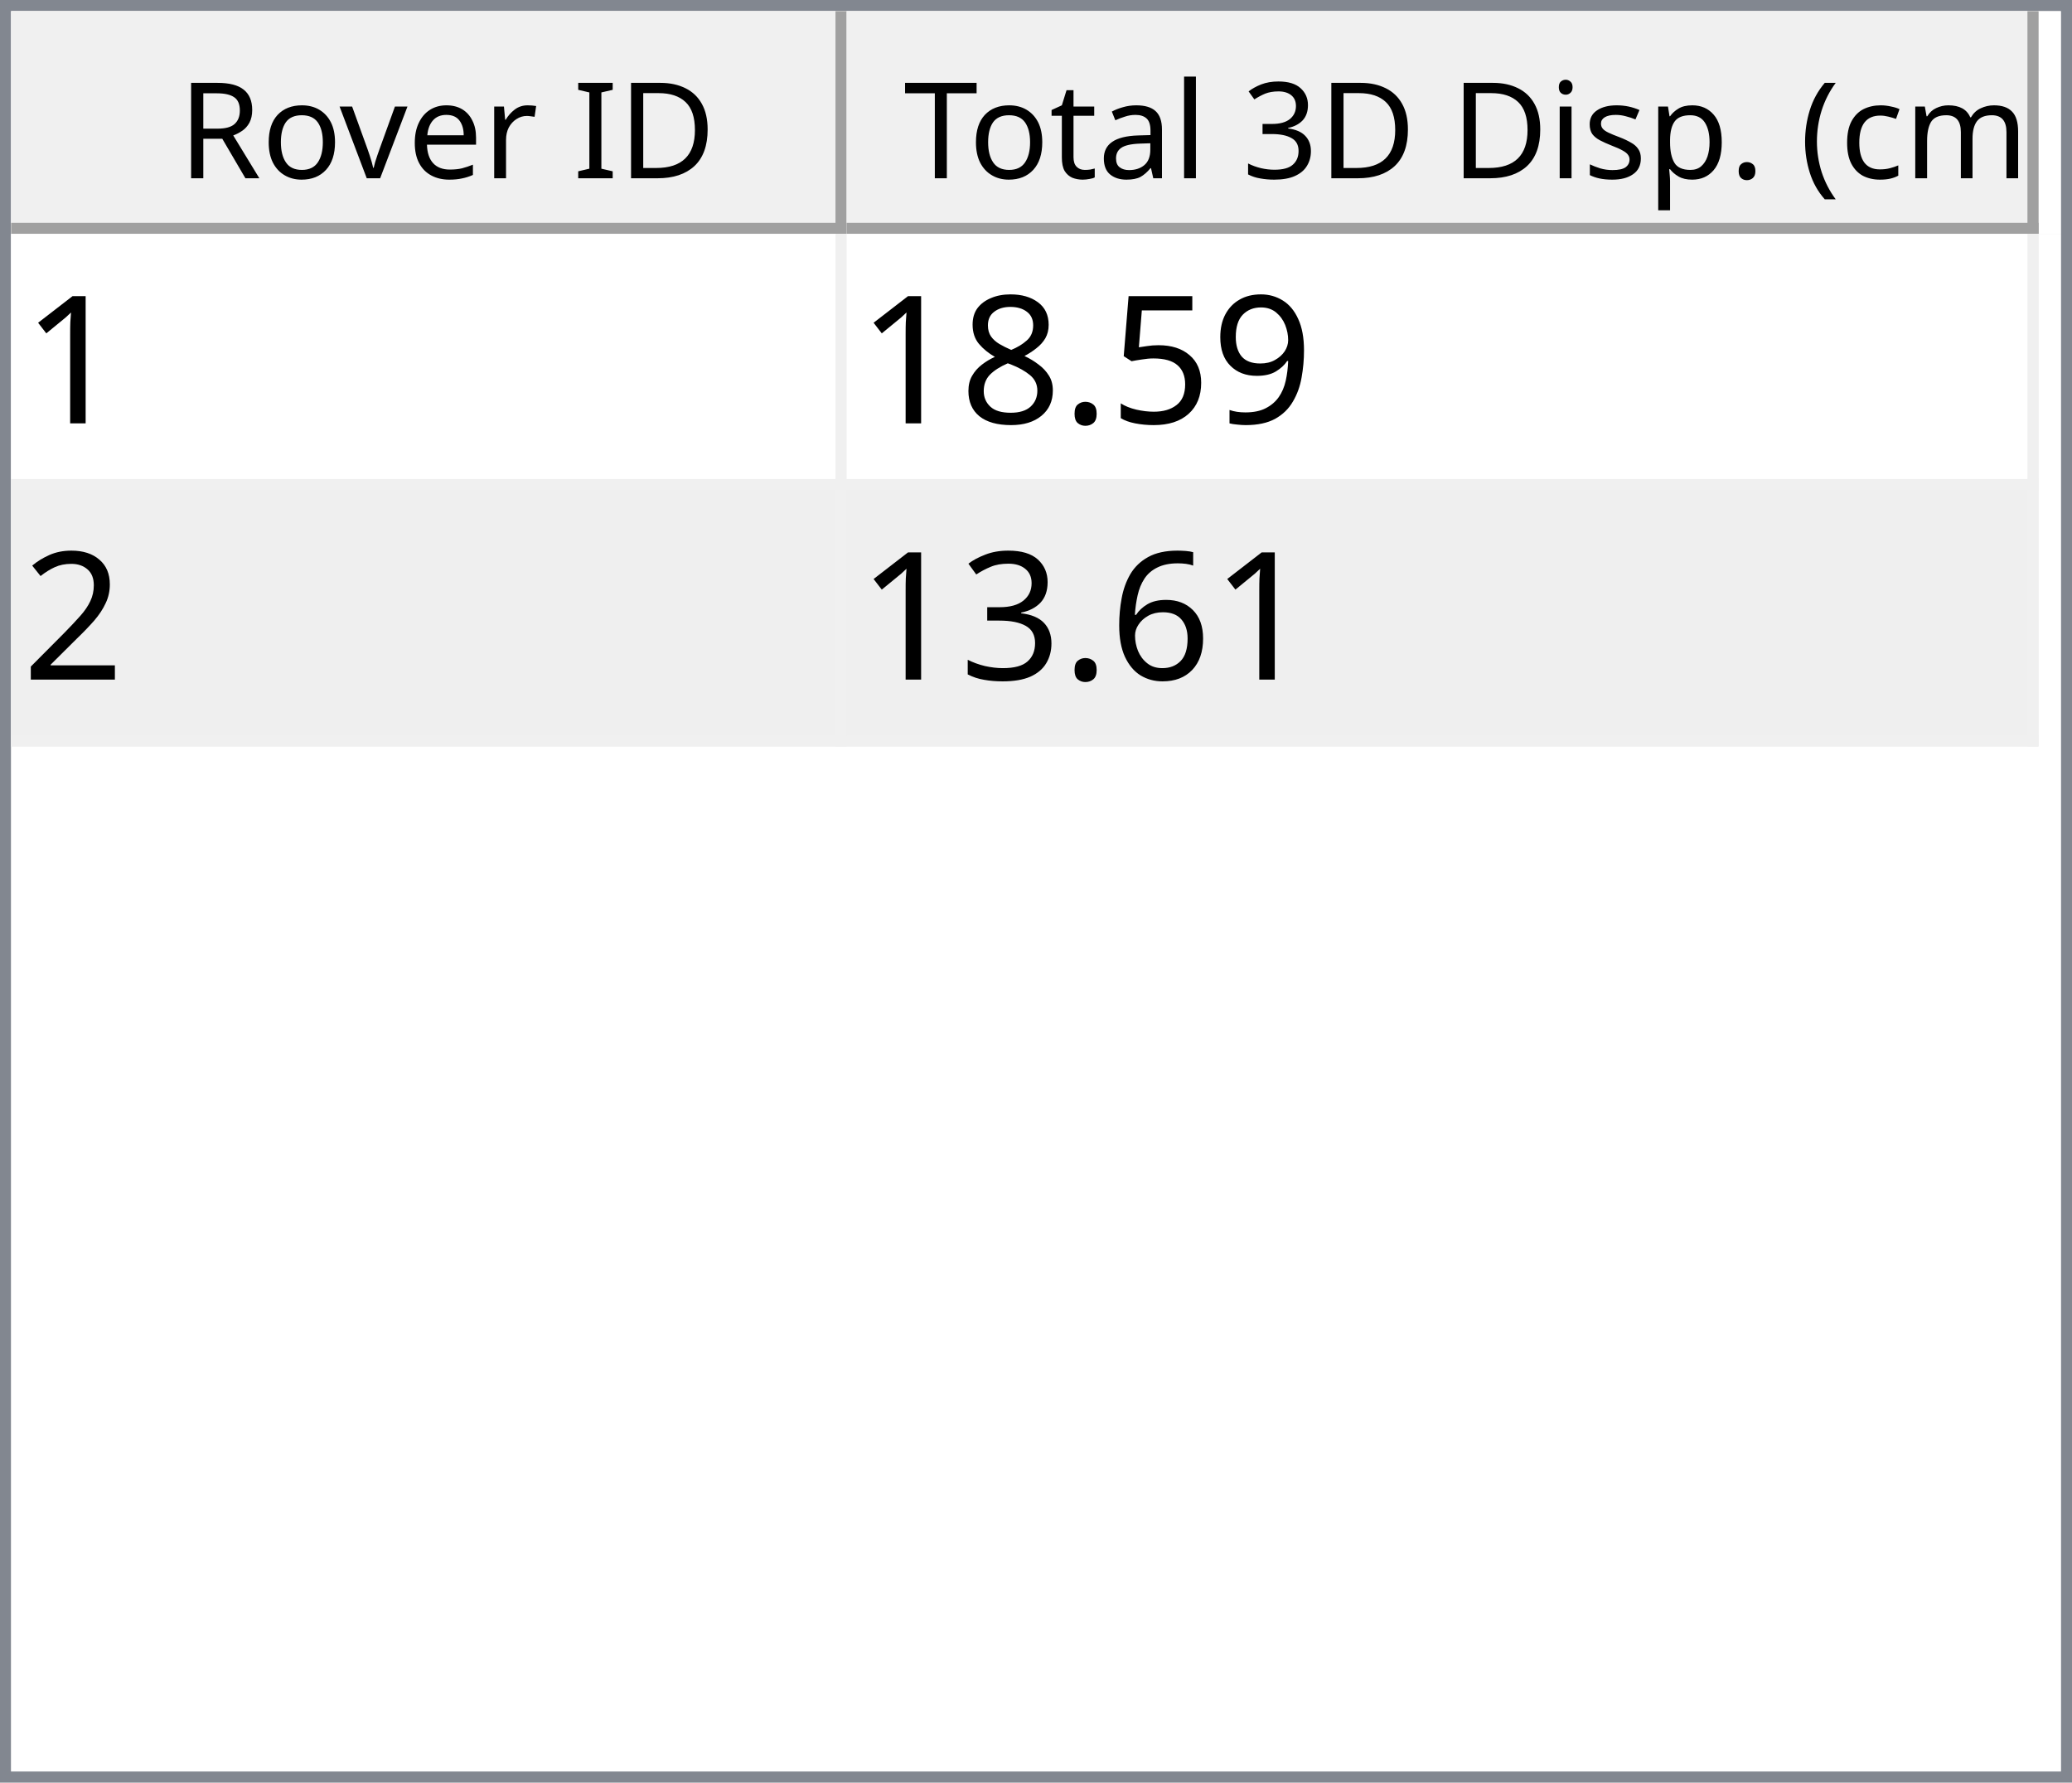
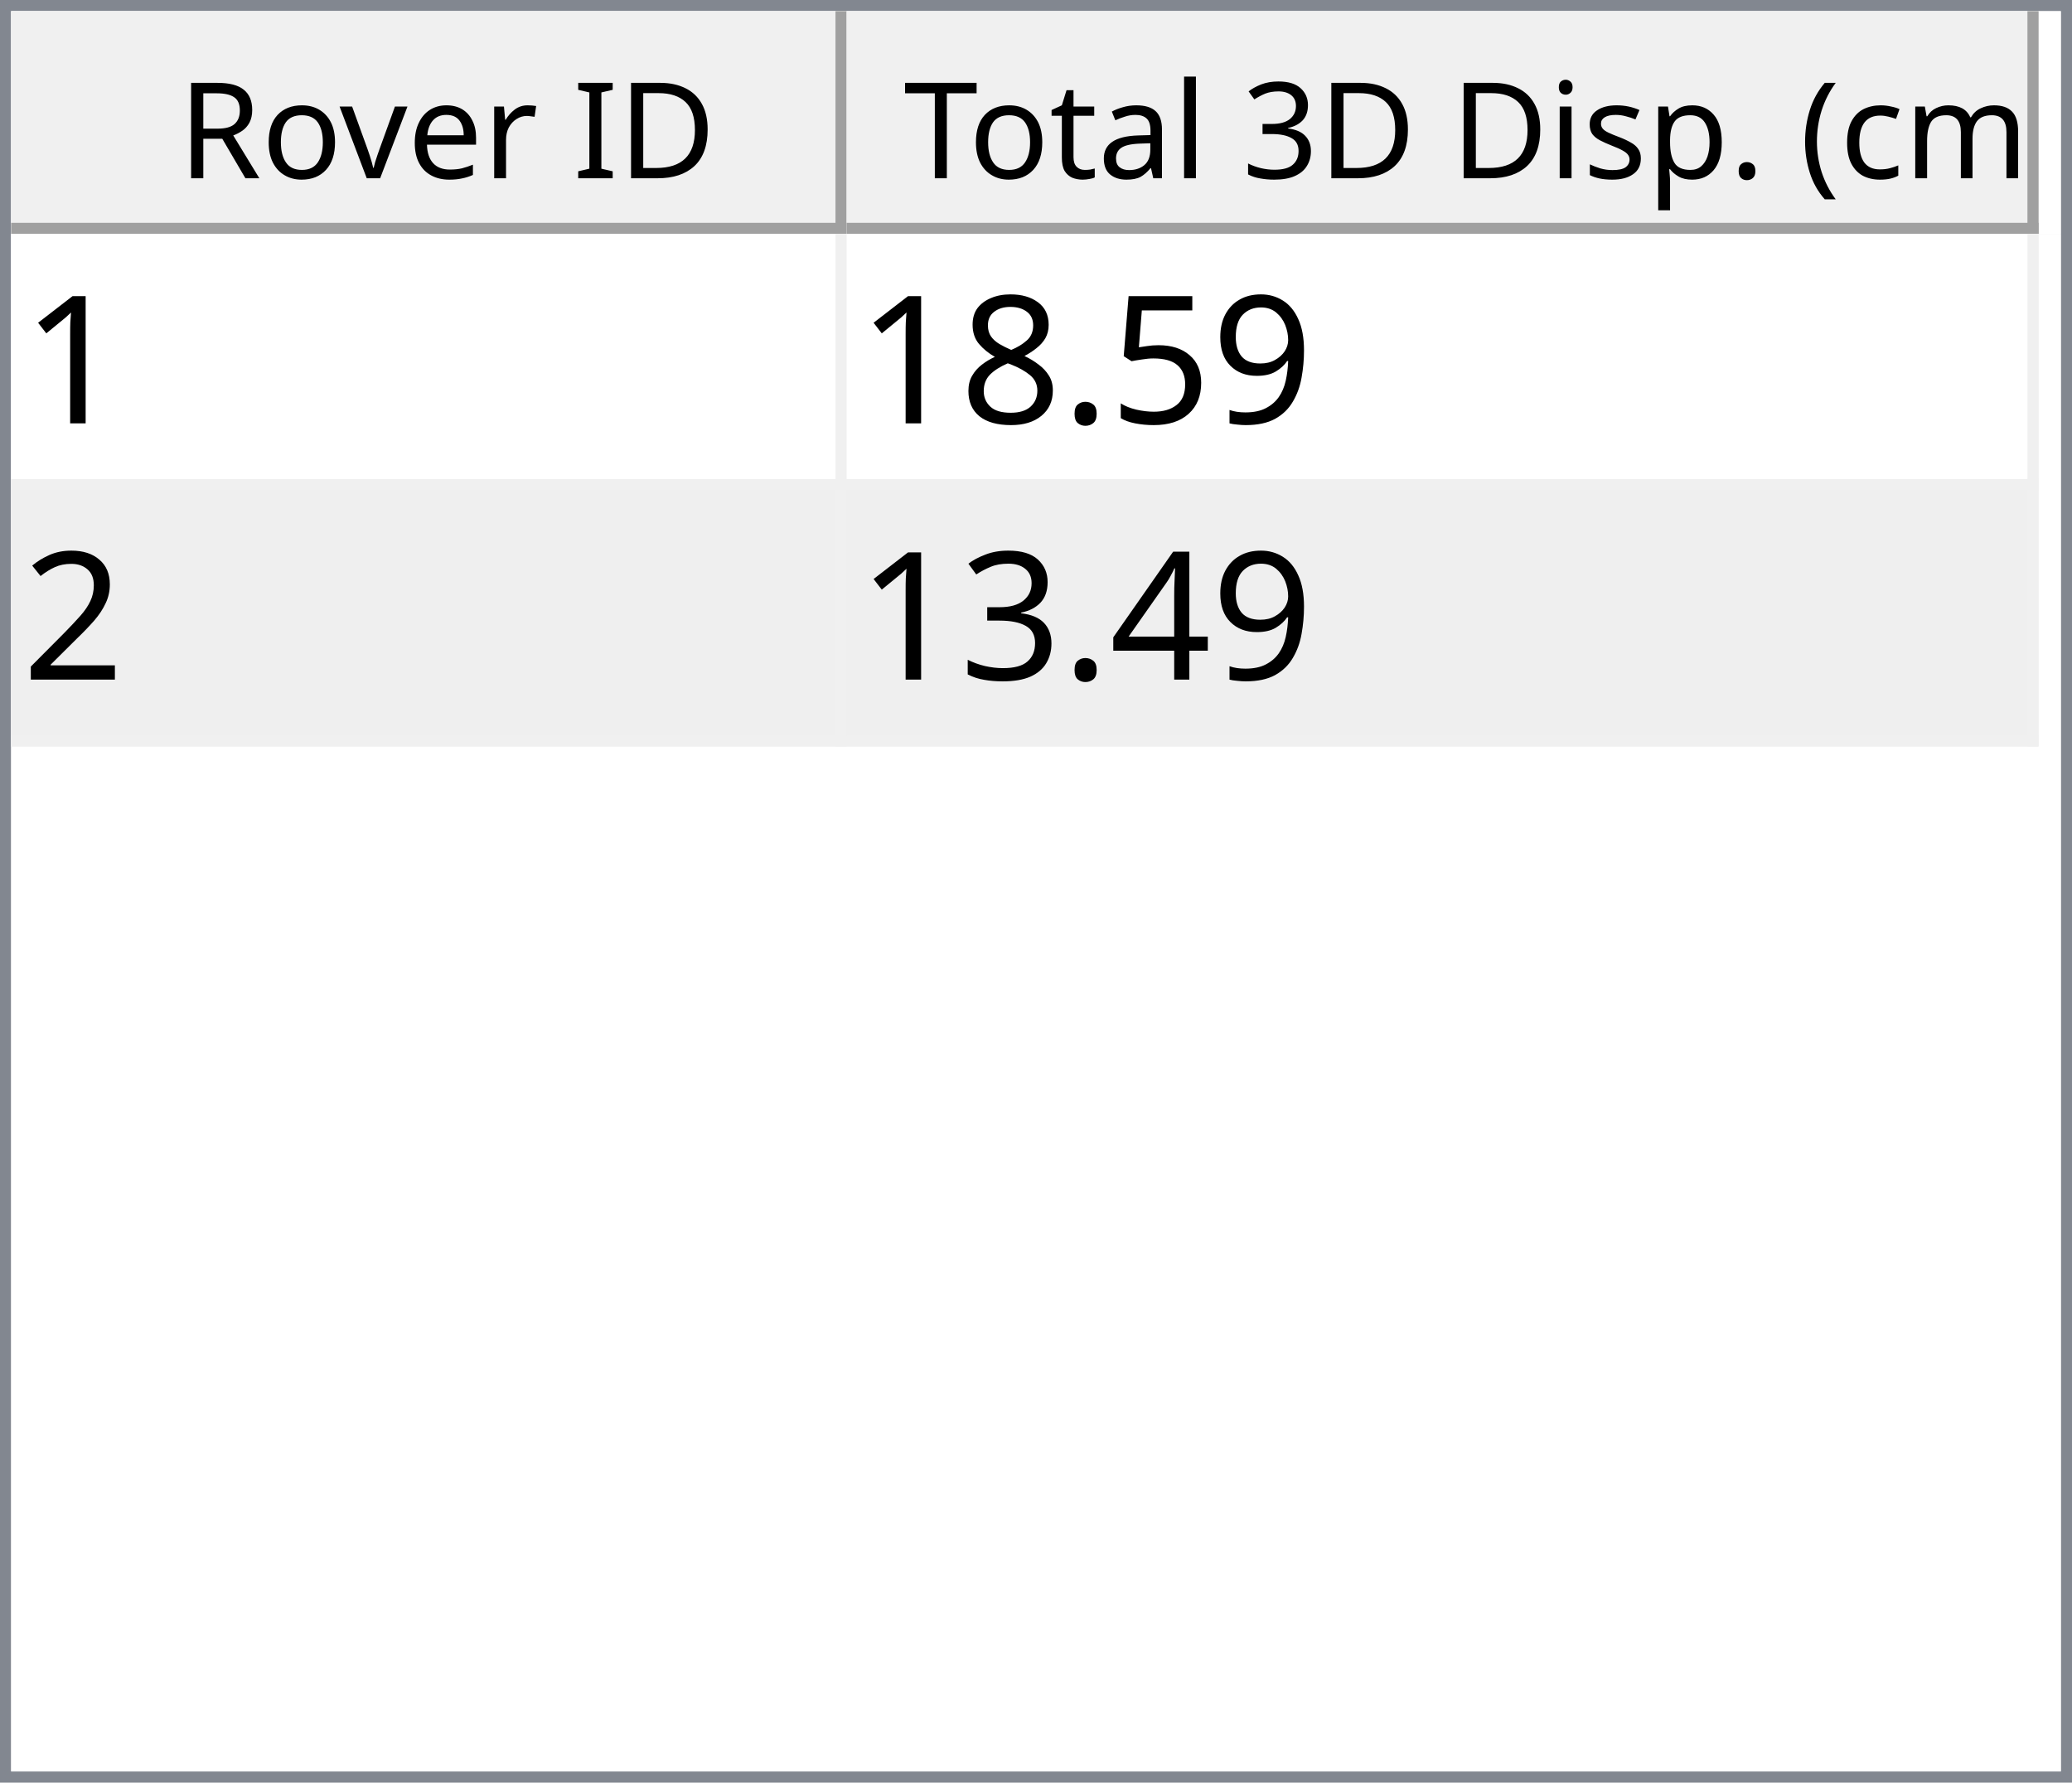
<svg xmlns="http://www.w3.org/2000/svg" style="fill-opacity:1; color-rendering:auto; color-interpolation:auto; text-rendering:auto; stroke:black; stroke-linecap:square; stroke-miterlimit:10; shape-rendering:auto; stroke-opacity:1; fill:black; stroke-dasharray:none; font-weight:normal; stroke-width:1; font-family:'Dialog'; font-style:normal; stroke-linejoin:miter; font-size:12px; stroke-dashoffset:0; image-rendering:auto;" width="186" height="160">
  <defs id="genericDefs" />
  <g>
    <defs id="defs1">
      <clipPath clipPathUnits="userSpaceOnUse" id="clipPath1">
        <path d="M0 0 L186 0 L186 160 L0 160 L0 0 Z" />
      </clipPath>
      <clipPath clipPathUnits="userSpaceOnUse" id="clipPath2">
        <path d="M0 0 L0 160 L186 160 L186 0 Z" />
      </clipPath>
      <clipPath clipPathUnits="userSpaceOnUse" id="clipPath3">
        <path d="M0 0 L0 20 L184 20 L184 0 Z" />
      </clipPath>
      <clipPath clipPathUnits="userSpaceOnUse" id="clipPath4">
        <path d="M0 0 L0 20 L75 20 L75 0 Z" />
      </clipPath>
      <clipPath clipPathUnits="userSpaceOnUse" id="clipPath5">
        <path d="M1 1 L1 19 L74 19 L74 1 Z" />
      </clipPath>
      <clipPath clipPathUnits="userSpaceOnUse" id="clipPath6">
        <path d="M0 0 L0 18 L73 18 L73 0 Z" />
      </clipPath>
      <clipPath clipPathUnits="userSpaceOnUse" id="clipPath7">
        <path d="M-0.5 -0.5 L-0.5 19.5 L74.5 19.5 L74.5 -0.5 Z" />
      </clipPath>
      <clipPath clipPathUnits="userSpaceOnUse" id="clipPath8">
        <path d="M0 0 L0 20 L107 20 L107 0 Z" />
      </clipPath>
      <clipPath clipPathUnits="userSpaceOnUse" id="clipPath9">
        <path d="M1 1 L1 19 L106 19 L106 1 Z" />
      </clipPath>
      <clipPath clipPathUnits="userSpaceOnUse" id="clipPath10">
        <path d="M0 0 L0 18 L105 18 L105 0 Z" />
      </clipPath>
      <clipPath clipPathUnits="userSpaceOnUse" id="clipPath11">
        <path d="M-0.5 -0.5 L-0.5 19.5 L106.5 19.5 L106.5 -0.5 Z" />
      </clipPath>
      <clipPath clipPathUnits="userSpaceOnUse" id="clipPath12">
        <path d="M0 0 L0 138 L184 138 L184 0 Z" />
      </clipPath>
      <clipPath clipPathUnits="userSpaceOnUse" id="clipPath13">
        <path d="M0 0 L0 46 L182 46 L182 0 Z" />
      </clipPath>
      <clipPath clipPathUnits="userSpaceOnUse" id="clipPath14">
        <path d="M-0.5 -0.5 L-0.5 45.5 L181.5 45.5 L181.5 -0.5 Z" />
      </clipPath>
      <clipPath clipPathUnits="userSpaceOnUse" id="clipPath15">
        <path d="M0 0 L0 22 L74 22 L74 0 Z" />
      </clipPath>
      <clipPath clipPathUnits="userSpaceOnUse" id="clipPath16">
        <path d="M0 0 L0 22 L106 22 L106 0 Z" />
      </clipPath>
      <font horiz-adv-x="64.551" id="font1">
        <font-face ascent="107.91" descent="25.098" units-per-em="100" style="font-style:normal; font-family:Segoe UI; font-weight:normal;" />
        <missing-glyph horiz-adv-x="64.551" d="M8.109 0 L8.109 68.266 L56.453 68.266 L56.453 0 L8.109 0 ZM15.328 7.234 L49.219 7.234 L49.219 61.031 L15.328 61.031 L15.328 7.234 Z" />
        <glyph unicode="D" horiz-adv-x="70.117" d="M9.188 0 L9.188 70.016 L28.516 70.016 Q65.531 70.016 65.531 35.891 Q65.531 19.672 55.25 9.836 Q44.969 0 27.734 0 L9.188 0 ZM17.391 62.594 L17.391 7.422 L27.828 7.422 Q41.609 7.422 49.273 14.797 Q56.938 22.172 56.938 35.688 Q56.938 62.594 28.328 62.594 L17.391 62.594 Z" />
        <glyph unicode="I" horiz-adv-x="26.611" d="M17.391 0 L9.188 0 L9.188 70.016 L17.391 70.016 L17.391 0 Z" />
        <glyph unicode=" " horiz-adv-x="27.393" d="" />
        <glyph unicode="r" horiz-adv-x="34.766" d="M34.188 41.891 Q32.078 43.5 28.125 43.5 Q23 43.5 19.555 38.672 Q16.109 33.844 16.109 25.484 L16.109 0 L8.109 0 L8.109 50 L16.109 50 L16.109 39.703 L16.312 39.703 Q18.016 44.969 21.531 47.922 Q25.047 50.875 29.391 50.875 Q32.516 50.875 34.188 50.203 L34.188 41.891 Z" />
        <glyph unicode="e" horiz-adv-x="52.295" d="M48.297 23 L12.984 23 Q13.188 14.656 17.484 10.109 Q21.781 5.562 29.297 5.562 Q37.75 5.562 44.828 11.141 L44.828 3.609 Q38.234 -1.172 27.391 -1.172 Q16.797 -1.172 10.742 5.641 Q4.688 12.453 4.688 24.812 Q4.688 36.469 11.305 43.82 Q17.922 51.172 27.734 51.172 Q37.547 51.172 42.922 44.828 Q48.297 38.484 48.297 27.203 L48.297 23 ZM40.094 29.781 Q40.047 36.719 36.75 40.578 Q33.453 44.438 27.594 44.438 Q21.922 44.438 17.969 40.383 Q14.016 36.328 13.094 29.781 L40.094 29.781 Z" />
        <glyph unicode="v" horiz-adv-x="47.9" d="M47.406 50 L27.484 0 L19.625 0 L0.688 50 L9.469 50 L22.172 13.672 Q23.578 9.672 23.922 6.688 L24.125 6.688 Q24.609 10.453 25.688 13.484 L38.969 50 L47.406 50 Z" />
        <glyph unicode="o" horiz-adv-x="58.594" d="M29 -1.172 Q17.922 -1.172 11.305 5.836 Q4.688 12.844 4.688 24.422 Q4.688 37.016 11.57 44.094 Q18.453 51.172 30.172 51.172 Q41.359 51.172 47.633 44.289 Q53.906 37.406 53.906 25.203 Q53.906 13.234 47.141 6.031 Q40.375 -1.172 29 -1.172 ZM29.594 44.438 Q21.875 44.438 17.383 39.188 Q12.891 33.938 12.891 24.703 Q12.891 15.828 17.43 10.695 Q21.969 5.562 29.594 5.562 Q37.359 5.562 41.531 10.594 Q45.703 15.625 45.703 24.906 Q45.703 34.281 41.531 39.359 Q37.359 44.438 29.594 44.438 Z" />
        <glyph unicode="R" horiz-adv-x="59.814" d="M59.375 0 L49.609 0 L37.891 19.625 Q36.281 22.359 34.766 24.289 Q33.25 26.219 31.664 27.438 Q30.078 28.656 28.25 29.219 Q26.422 29.781 24.125 29.781 L17.391 29.781 L17.391 0 L9.188 0 L9.188 70.016 L30.078 70.016 Q34.672 70.016 38.555 68.867 Q42.438 67.719 45.289 65.375 Q48.141 63.031 49.758 59.547 Q51.375 56.062 51.375 51.375 Q51.375 47.703 50.273 44.656 Q49.172 41.609 47.148 39.211 Q45.125 36.812 42.266 35.133 Q39.406 33.453 35.844 32.516 L35.844 32.328 Q37.594 31.547 38.891 30.547 Q40.188 29.547 41.359 28.18 Q42.531 26.812 43.68 25.078 Q44.828 23.344 46.234 21.047 L59.375 0 ZM17.391 62.594 L17.391 37.203 L28.516 37.203 Q31.594 37.203 34.203 38.133 Q36.812 39.062 38.719 40.797 Q40.625 42.531 41.703 45.047 Q42.781 47.562 42.781 50.688 Q42.781 56.297 39.141 59.445 Q35.5 62.594 28.609 62.594 L17.391 62.594 Z" />
        <glyph unicode=")" horiz-adv-x="30.176" d="M8.297 -15.922 L1.172 -15.922 Q16.406 2.344 16.406 26.812 Q16.406 51.469 1.078 70.016 L8.297 70.016 Q23.531 52.156 23.531 26.703 Q23.531 1.375 8.297 -15.922 Z" />
        <glyph unicode="m" horiz-adv-x="86.133" d="M79.109 0 L71.094 0 L71.094 28.719 Q71.094 37.016 68.531 40.727 Q65.969 44.438 59.906 44.438 Q54.781 44.438 51.195 39.75 Q47.609 35.062 47.609 28.516 L47.609 0 L39.594 0 L39.594 29.688 Q39.594 44.438 28.219 44.438 Q22.953 44.438 19.531 40.016 Q16.109 35.594 16.109 28.516 L16.109 0 L8.109 0 L8.109 50 L16.109 50 L16.109 42.094 L16.312 42.094 Q21.625 51.172 31.844 51.172 Q36.969 51.172 40.773 48.312 Q44.578 45.453 46 40.828 Q51.562 51.172 62.594 51.172 Q79.109 51.172 79.109 30.812 L79.109 0 Z" />
        <glyph unicode="c" horiz-adv-x="46.191" d="M42.188 2.297 Q36.422 -1.172 28.516 -1.172 Q17.828 -1.172 11.258 5.789 Q4.688 12.75 4.688 23.828 Q4.688 36.188 11.766 43.68 Q18.844 51.172 30.672 51.172 Q37.25 51.172 42.281 48.734 L42.281 40.531 Q36.719 44.438 30.375 44.438 Q22.703 44.438 17.797 38.945 Q12.891 33.453 12.891 24.516 Q12.891 15.719 17.508 10.641 Q22.125 5.562 29.891 5.562 Q36.422 5.562 42.188 9.906 L42.188 2.297 Z" />
        <glyph unicode="(" horiz-adv-x="30.176" d="M29.109 -15.922 L21.969 -15.922 Q6.844 1.375 6.844 26.703 Q6.844 52.156 21.969 70.016 L29.203 70.016 Q13.875 51.469 13.875 26.812 Q13.875 2.344 29.109 -15.922 Z" />
        <glyph unicode="." horiz-adv-x="21.68" d="M10.891 -1.078 Q8.641 -1.078 7.055 0.539 Q5.469 2.156 5.469 4.391 Q5.469 6.641 7.055 8.273 Q8.641 9.906 10.891 9.906 Q13.188 9.906 14.797 8.273 Q16.406 6.641 16.406 4.391 Q16.406 2.156 14.797 0.539 Q13.188 -1.078 10.891 -1.078 Z" />
        <glyph unicode="p" horiz-adv-x="58.789" d="M16.312 7.234 L16.109 7.234 L16.109 -23 L8.109 -23 L8.109 50 L16.109 50 L16.109 41.219 L16.312 41.219 Q22.219 51.172 33.594 51.172 Q43.266 51.172 48.688 44.461 Q54.109 37.75 54.109 26.469 Q54.109 13.922 48 6.375 Q41.891 -1.172 31.297 -1.172 Q21.578 -1.172 16.312 7.234 ZM16.109 27.391 L16.109 20.406 Q16.109 14.203 20.141 9.883 Q24.172 5.562 30.375 5.562 Q37.641 5.562 41.773 11.133 Q45.906 16.703 45.906 26.609 Q45.906 34.969 42.047 39.703 Q38.188 44.438 31.594 44.438 Q24.609 44.438 20.359 39.578 Q16.109 34.719 16.109 27.391 Z" />
        <glyph unicode="s" horiz-adv-x="42.432" d="M5.078 1.812 L5.078 10.406 Q11.625 5.562 19.484 5.562 Q30.031 5.562 30.031 12.594 Q30.031 14.594 29.125 15.992 Q28.219 17.391 26.68 18.461 Q25.141 19.531 23.07 20.383 Q21 21.234 18.609 22.172 Q15.281 23.484 12.766 24.828 Q10.25 26.172 8.57 27.859 Q6.891 29.547 6.031 31.695 Q5.172 33.844 5.172 36.719 Q5.172 40.234 6.789 42.945 Q8.406 45.656 11.086 47.484 Q13.766 49.312 17.211 50.242 Q20.656 51.172 24.312 51.172 Q30.812 51.172 35.938 48.922 L35.938 40.828 Q30.422 44.438 23.25 44.438 Q21 44.438 19.195 43.922 Q17.391 43.406 16.094 42.477 Q14.797 41.547 14.086 40.258 Q13.375 38.969 13.375 37.406 Q13.375 35.453 14.086 34.133 Q14.797 32.812 16.164 31.789 Q17.531 30.766 19.484 29.938 Q21.438 29.109 23.922 28.125 Q27.25 26.859 29.883 25.516 Q32.516 24.172 34.375 22.484 Q36.234 20.797 37.234 18.602 Q38.234 16.406 38.234 13.375 Q38.234 9.672 36.602 6.938 Q34.969 4.203 32.234 2.398 Q29.5 0.594 25.93 -0.289 Q22.359 -1.172 18.453 -1.172 Q10.75 -1.172 5.078 1.812 Z" />
        <glyph unicode="i" horiz-adv-x="24.219" d="M12.203 62.703 Q10.062 62.703 8.547 64.164 Q7.031 65.625 7.031 67.875 Q7.031 70.125 8.547 71.609 Q10.062 73.094 12.203 73.094 Q14.406 73.094 15.945 71.609 Q17.484 70.125 17.484 67.875 Q17.484 65.719 15.945 64.211 Q14.406 62.703 12.203 62.703 ZM16.109 0 L8.109 0 L8.109 50 L16.109 50 L16.109 0 Z" />
        <glyph unicode="3" horiz-adv-x="53.906" d="M46.531 19.828 Q46.531 15.094 44.75 11.211 Q42.969 7.328 39.719 4.57 Q36.469 1.812 31.93 0.297 Q27.391 -1.219 21.922 -1.219 Q11.922 -1.219 6 2.594 L6 11.188 Q13.094 5.609 22.219 5.609 Q25.875 5.609 28.828 6.539 Q31.781 7.469 33.906 9.227 Q36.031 10.984 37.18 13.477 Q38.328 15.969 38.328 19.094 Q38.328 32.812 18.797 32.812 L12.984 32.812 L12.984 39.594 L18.5 39.594 Q35.797 39.594 35.797 52.484 Q35.797 64.406 22.609 64.406 Q15.188 64.406 8.688 59.422 L8.688 67.188 Q15.375 71.188 24.609 71.188 Q29 71.188 32.57 69.969 Q36.141 68.75 38.68 66.555 Q41.219 64.359 42.609 61.281 Q44 58.203 44 54.5 Q44 40.672 30.031 36.719 L30.031 36.531 Q33.594 36.141 36.625 34.797 Q39.656 33.453 41.852 31.305 Q44.047 29.156 45.289 26.25 Q46.531 23.344 46.531 19.828 Z" />
        <glyph unicode="l" horiz-adv-x="24.219" d="M16.109 0 L8.109 0 L8.109 74.031 L16.109 74.031 L16.109 0 Z" />
        <glyph unicode="a" horiz-adv-x="50.879" d="M43.891 0 L35.891 0 L35.891 7.812 L35.688 7.812 Q30.469 -1.172 20.312 -1.172 Q12.844 -1.172 8.617 2.781 Q4.391 6.734 4.391 13.281 Q4.391 27.297 20.906 29.594 L35.891 31.688 Q35.891 44.438 25.594 44.438 Q16.547 44.438 9.281 38.281 L9.281 46.484 Q16.656 51.172 26.266 51.172 Q43.891 51.172 43.891 32.516 L43.891 0 ZM35.891 25.297 L23.828 23.641 Q18.266 22.859 15.43 20.875 Q12.594 18.891 12.594 13.875 Q12.594 10.203 15.211 7.883 Q17.828 5.562 22.172 5.562 Q28.125 5.562 32.008 9.742 Q35.891 13.922 35.891 20.312 L35.891 25.297 Z" />
        <glyph unicode="t" horiz-adv-x="33.887" d="M31.297 0.484 Q28.469 -1.078 23.828 -1.078 Q10.688 -1.078 10.688 13.578 L10.688 43.172 L2.094 43.172 L2.094 50 L10.688 50 L10.688 62.203 L18.703 64.797 L18.703 50 L31.297 50 L31.297 43.172 L18.703 43.172 L18.703 14.984 Q18.703 9.969 20.414 7.82 Q22.125 5.672 26.078 5.672 Q29.109 5.672 31.297 7.328 L31.297 0.484 Z" />
        <glyph unicode="T" horiz-adv-x="52.393" d="M50.594 62.594 L30.375 62.594 L30.375 0 L22.172 0 L22.172 62.594 L2 62.594 L2 70.016 L50.594 70.016 L50.594 62.594 Z" />
      </font>
      <font horiz-adv-x="75.0" id="font2">
        <font-face ascent="100.537" descent="21.973" units-per-em="100" style="font-style:normal; font-family:sans-serif; font-weight:normal;" />
        <missing-glyph horiz-adv-x="75.0" d="M12.5 0 L12.5 62.5 L62.5 62.5 L62.5 0 L12.5 0 ZM14.062 1.562 L60.938 1.562 L60.938 60.938 L14.062 60.938 L14.062 1.562 Z" />
        <glyph unicode="1" horiz-adv-x="55.615" d="M37.25 0 L28.469 0 L28.469 56 Q25.297 52.984 20.141 49.953 Q14.984 46.922 10.891 45.406 L10.891 53.906 Q18.266 57.375 23.781 62.305 Q29.297 67.234 31.594 71.875 L37.25 71.875 L37.25 0 Z" />
        <glyph unicode="9" horiz-adv-x="55.615" d="M5.469 16.547 L13.922 17.328 Q14.984 11.375 18.016 8.688 Q21.047 6 25.781 6 Q29.828 6 32.883 7.859 Q35.938 9.719 37.891 12.82 Q39.844 15.922 41.164 21.195 Q42.484 26.469 42.484 31.938 Q42.484 32.516 42.438 33.688 Q39.797 29.5 35.234 26.883 Q30.672 24.266 25.344 24.266 Q16.453 24.266 10.305 30.711 Q4.156 37.156 4.156 47.703 Q4.156 58.594 10.578 65.234 Q17 71.875 26.656 71.875 Q33.641 71.875 39.43 68.117 Q45.219 64.359 48.219 57.398 Q51.219 50.438 51.219 37.25 Q51.219 23.531 48.242 15.406 Q45.266 7.281 39.383 3.031 Q33.5 -1.219 25.594 -1.219 Q17.188 -1.219 11.867 3.445 Q6.547 8.109 5.469 16.547 ZM41.453 48.141 Q41.453 55.719 37.43 60.156 Q33.406 64.594 27.734 64.594 Q21.875 64.594 17.531 59.812 Q13.188 55.031 13.188 47.406 Q13.188 40.578 17.312 36.305 Q21.438 32.031 27.484 32.031 Q33.594 32.031 37.523 36.305 Q41.453 40.578 41.453 48.141 Z" />
        <glyph unicode="5" horiz-adv-x="55.615" d="M4.156 18.75 L13.375 19.531 Q14.406 12.797 18.141 9.398 Q21.875 6 27.156 6 Q33.5 6 37.891 10.789 Q42.281 15.578 42.281 23.484 Q42.281 31 38.062 35.352 Q33.844 39.703 27 39.703 Q22.75 39.703 19.336 37.773 Q15.922 35.844 13.969 32.766 L5.719 33.844 L12.641 70.609 L48.25 70.609 L48.25 62.203 L19.672 62.203 L15.828 42.969 Q22.266 47.469 29.344 47.469 Q38.719 47.469 45.164 40.969 Q51.609 34.469 51.609 24.266 Q51.609 14.547 45.953 7.469 Q39.062 -1.219 27.156 -1.219 Q17.391 -1.219 11.211 4.25 Q5.031 9.719 4.156 18.75 Z" />
        <glyph unicode="." horiz-adv-x="27.783" d="M9.078 0 L9.078 10.016 L19.094 10.016 L19.094 0 L9.078 0 Z" />
        <glyph unicode="8" horiz-adv-x="55.615" d="M17.672 38.812 Q12.203 40.828 9.57 44.539 Q6.938 48.25 6.938 53.422 Q6.938 61.234 12.555 66.555 Q18.172 71.875 27.484 71.875 Q36.859 71.875 42.578 66.43 Q48.297 60.984 48.297 53.172 Q48.297 48.188 45.68 44.508 Q43.062 40.828 37.75 38.812 Q44.344 36.672 47.781 31.883 Q51.219 27.094 51.219 20.453 Q51.219 11.281 44.727 5.031 Q38.234 -1.219 27.641 -1.219 Q17.047 -1.219 10.547 5.055 Q4.047 11.328 4.047 20.703 Q4.047 27.688 7.594 32.398 Q11.141 37.109 17.672 38.812 ZM15.922 53.719 Q15.922 48.641 19.195 45.414 Q22.469 42.188 27.688 42.188 Q32.766 42.188 36.016 45.383 Q39.266 48.578 39.266 53.219 Q39.266 58.062 35.914 61.359 Q32.562 64.656 27.594 64.656 Q22.562 64.656 19.242 61.43 Q15.922 58.203 15.922 53.719 ZM13.094 20.656 Q13.094 16.891 14.875 13.375 Q16.656 9.859 20.172 7.93 Q23.688 6 27.734 6 Q34.031 6 38.133 10.055 Q42.234 14.109 42.234 20.359 Q42.234 26.703 38.016 30.859 Q33.797 35.016 27.438 35.016 Q21.234 35.016 17.164 30.914 Q13.094 26.812 13.094 20.656 Z" />
        <glyph unicode="2" horiz-adv-x="55.615" d="M50.344 8.453 L50.344 0 L3.031 0 Q2.938 3.172 4.047 6.109 Q5.859 10.938 9.836 15.625 Q13.812 20.312 21.344 26.469 Q33.016 36.031 37.117 41.625 Q41.219 47.219 41.219 52.203 Q41.219 57.422 37.477 61.008 Q33.734 64.594 27.734 64.594 Q21.391 64.594 17.578 60.789 Q13.766 56.984 13.719 50.25 L4.688 51.172 Q5.609 61.281 11.664 66.578 Q17.719 71.875 27.938 71.875 Q38.234 71.875 44.242 66.164 Q50.25 60.453 50.25 52 Q50.25 47.703 48.492 43.555 Q46.734 39.406 42.656 34.812 Q38.578 30.219 29.109 22.219 Q21.188 15.578 18.945 13.211 Q16.703 10.844 15.234 8.453 L50.344 8.453 Z" />
-         <glyph unicode="6" horiz-adv-x="55.615" d="M49.75 54.047 L41.016 53.375 Q39.844 58.547 37.703 60.891 Q34.125 64.656 28.906 64.656 Q24.703 64.656 21.531 62.312 Q17.391 59.281 14.992 53.469 Q12.594 47.656 12.5 36.922 Q15.672 41.75 20.266 44.094 Q24.859 46.438 29.891 46.438 Q38.672 46.438 44.852 39.969 Q51.031 33.5 51.031 23.25 Q51.031 16.5 48.125 10.719 Q45.219 4.938 40.141 1.859 Q35.062 -1.219 28.609 -1.219 Q17.625 -1.219 10.695 6.859 Q3.766 14.938 3.766 33.5 Q3.766 54.25 11.422 63.672 Q18.109 71.875 29.438 71.875 Q37.891 71.875 43.289 67.141 Q48.688 62.406 49.75 54.047 ZM13.875 23.188 Q13.875 18.656 15.797 14.508 Q17.719 10.359 21.188 8.18 Q24.656 6 28.469 6 Q34.031 6 38.039 10.492 Q42.047 14.984 42.047 22.703 Q42.047 30.125 38.086 34.398 Q34.125 38.672 28.125 38.672 Q22.172 38.672 18.023 34.398 Q13.875 30.125 13.875 23.188 Z" />
+         <glyph unicode="4" horiz-adv-x="55.615" d="M32.328 0 L32.328 17.141 L1.266 17.141 L1.266 25.203 L33.938 71.578 L41.109 71.578 L41.109 25.203 L50.781 25.203 L50.781 17.141 L41.109 17.141 L41.109 0 L32.328 0 ZM32.328 25.203 L32.328 57.469 L9.906 25.203 L32.328 25.203 Z" />
        <glyph unicode="3" horiz-adv-x="55.615" d="M4.203 18.891 L12.984 20.062 Q14.5 12.594 18.141 9.297 Q21.781 6 27 6 Q33.203 6 37.477 10.297 Q41.75 14.594 41.75 20.953 Q41.75 27 37.797 30.93 Q33.844 34.859 27.734 34.859 Q25.25 34.859 21.531 33.891 L22.516 41.609 Q23.391 41.5 23.922 41.5 Q29.547 41.5 34.039 44.43 Q38.531 47.359 38.531 53.469 Q38.531 58.297 35.258 61.477 Q31.984 64.656 26.812 64.656 Q21.688 64.656 18.266 61.43 Q14.844 58.203 13.875 51.766 L5.078 53.328 Q6.688 62.156 12.398 67.016 Q18.109 71.875 26.609 71.875 Q32.469 71.875 37.398 69.359 Q42.328 66.844 44.945 62.5 Q47.562 58.156 47.562 53.266 Q47.562 48.641 45.07 44.828 Q42.578 41.016 37.703 38.766 Q44.047 37.312 47.562 32.695 Q51.078 28.078 51.078 21.141 Q51.078 11.766 44.242 5.25 Q37.406 -1.266 26.953 -1.266 Q17.531 -1.266 11.305 4.352 Q5.078 9.969 4.203 18.891 Z" />
      </font>
    </defs>
    <g style="fill:white; stroke:white;">
      <rect x="0" y="0" width="186" style="clip-path:url(#clipPath1); stroke:none;" height="160" />
    </g>
    <g style="fill:white; text-rendering:optimizeSpeed; color-rendering:optimizeSpeed; image-rendering:optimizeSpeed; shape-rendering:crispEdges; stroke:white; color-interpolation:sRGB;">
      <rect x="0" width="186" height="160" y="0" style="stroke:none;" />
      <path style="stroke:none;" d="M0 160 L186 160 L186 0 L0 0 Z" />
    </g>
    <g style="fill:rgb(240,240,240); font-family:'Segoe UI'; stroke:rgb(240,240,240);">
      <rect x="0" y="0" width="186" style="clip-path:url(#clipPath2); stroke:none;" height="160" />
    </g>
    <g style="fill:rgb(130,135,144); font-family:'Segoe UI'; stroke:rgb(130,135,144);">
      <path d="M0 0 L186 0 L186 160 L0 160 L0 0 ZM1 1 L185 1 L185 159 L1 159 L1 1 Z" style="fill-rule:evenodd; clip-path:url(#clipPath2); stroke:none;" />
    </g>
    <g style="fill:white; font-family:'Segoe UI'; stroke:white;" transform="translate(1,1)">
      <rect x="0" y="0" width="184" style="clip-path:url(#clipPath3); stroke:none;" height="20" />
    </g>
    <g style="fill:rgb(240,240,240); font-family:'Segoe UI'; stroke:rgb(240,240,240);" transform="translate(1,1)">
      <rect x="0" y="0" width="75" style="clip-path:url(#clipPath4); stroke:none;" height="20" />
    </g>
    <g style="font-family:'Segoe UI';" transform="translate(2,2)">
      <text x="14" xml:space="preserve" y="14" style="clip-path:url(#clipPath6); stroke:none;">Rover ID</text>
    </g>
    <g style="fill:rgb(160,160,160); font-family:'Segoe UI'; stroke:rgb(160,160,160); stroke-linejoin:bevel;" transform="translate(1.5,1.5)">
      <line x1="74" x2="74" y1="0" style="fill:none; clip-path:url(#clipPath7);" y2="19" />
    </g>
    <g style="fill:rgb(160,160,160); font-family:'Segoe UI'; stroke:rgb(160,160,160); stroke-linejoin:bevel;" transform="matrix(1,0,0,1,1,1) translate(0.5,0.5)">
      <line x1="0" x2="74" y1="19" style="fill:none; clip-path:url(#clipPath7);" y2="19" />
    </g>
    <g style="fill:rgb(240,240,240); font-family:'Segoe UI'; stroke:rgb(240,240,240);" transform="translate(76,1)">
      <rect x="0" y="0" width="107" style="clip-path:url(#clipPath8); stroke:none;" height="20" />
    </g>
    <g style="font-family:'Segoe UI';" transform="translate(77,2)">
      <text x="1" xml:space="preserve" y="14" style="clip-path:url(#clipPath10); stroke:none;"> Total 3D Disp. (cm)</text>
    </g>
    <g style="fill:rgb(160,160,160); font-family:'Segoe UI'; stroke:rgb(160,160,160); stroke-linejoin:bevel;" transform="translate(76.5,1.5)">
      <line x1="106" x2="106" y1="0" style="fill:none; clip-path:url(#clipPath11);" y2="19" />
    </g>
    <g style="fill:rgb(160,160,160); font-family:'Segoe UI'; stroke:rgb(160,160,160); stroke-linejoin:bevel;" transform="matrix(1,0,0,1,76,1) translate(0.5,0.5)">
      <line x1="0" x2="106" y1="19" style="fill:none; clip-path:url(#clipPath11);" y2="19" />
    </g>
    <g style="fill:white; font-family:'Segoe UI'; stroke:white;" transform="translate(1,21)">
      <rect x="0" y="0" width="184" style="clip-path:url(#clipPath12); stroke:none;" height="138" />
    </g>
    <g style="fill:rgb(240,240,240); font-size:16px; font-family:sans-serif; stroke:rgb(240,240,240);" transform="translate(1,21)">
      <rect x="0" y="0" width="182" style="clip-path:url(#clipPath13); stroke:none;" height="46" />
      <line transform="translate(0.5,0.5)" x1="0" x2="181" y1="22" style="clip-path:url(#clipPath14); fill:none; stroke-linejoin:bevel;" y2="22" />
    </g>
    <g transform="matrix(1,0,0,1,1,21) translate(0.5,0.5)" style="fill:rgb(240,240,240); font-size:16px; font-family:sans-serif; stroke:rgb(240,240,240); stroke-linejoin:bevel;">
      <line x1="0" x2="181" y1="45" style="fill:none; clip-path:url(#clipPath14);" y2="45" />
    </g>
    <g transform="matrix(1,0,0,1,1,21) translate(0.5,0.5)" style="fill:rgb(240,240,240); font-size:16px; font-family:sans-serif; stroke:rgb(240,240,240); stroke-linejoin:bevel;">
      <line x1="74" x2="74" y1="0" style="fill:none; clip-path:url(#clipPath14);" y2="45" />
    </g>
    <g transform="matrix(1,0,0,1,1,21) translate(0.5,0.5)" style="fill:rgb(240,240,240); font-size:16px; font-family:sans-serif; stroke:rgb(240,240,240); stroke-linejoin:bevel;">
      <line x1="181" x2="181" y1="0" style="fill:none; clip-path:url(#clipPath14);" y2="45" />
    </g>
    <g style="fill:white; font-size:16px; font-family:sans-serif; stroke:white;" transform="matrix(1,0,0,1,1,21)">
      <rect x="0" y="0" width="74" style="clip-path:url(#clipPath15); stroke:none;" height="22" />
      <text x="1" y="17" style="fill:black; clip-path:url(#clipPath15); stroke:none;" xml:space="preserve">1</text>
    </g>
    <g style="fill:white; font-size:16px; font-family:sans-serif; stroke:white;" transform="matrix(1,0,0,1,1,21) translate(75,0)">
      <rect x="0" y="0" width="106" style="clip-path:url(#clipPath16); stroke:none;" height="22" />
      <text x="1" y="17" style="fill:black; clip-path:url(#clipPath16); stroke:none;" xml:space="preserve">18.59</text>
    </g>
    <g style="fill:rgb(239,239,239); font-size:16px; font-family:sans-serif; stroke:rgb(239,239,239);" transform="matrix(1,0,0,1,1,21) translate(0,23)">
      <rect x="0" y="0" width="74" style="clip-path:url(#clipPath15); stroke:none;" height="22" />
      <text x="1" y="17" style="fill:black; clip-path:url(#clipPath15); stroke:none;" xml:space="preserve">2</text>
    </g>
    <g style="fill:rgb(239,239,239); font-size:16px; font-family:sans-serif; stroke:rgb(239,239,239);" transform="matrix(1,0,0,1,1,21) translate(75,23)">
      <rect x="0" y="0" width="106" style="clip-path:url(#clipPath16); stroke:none;" height="22" />
-       <text x="1" y="17" style="fill:black; clip-path:url(#clipPath16); stroke:none;" xml:space="preserve">13.61</text>
+       <text x="1" y="17" style="fill:black; clip-path:url(#clipPath16); stroke:none;" xml:space="preserve">13.49</text>
    </g>
  </g>
</svg>
